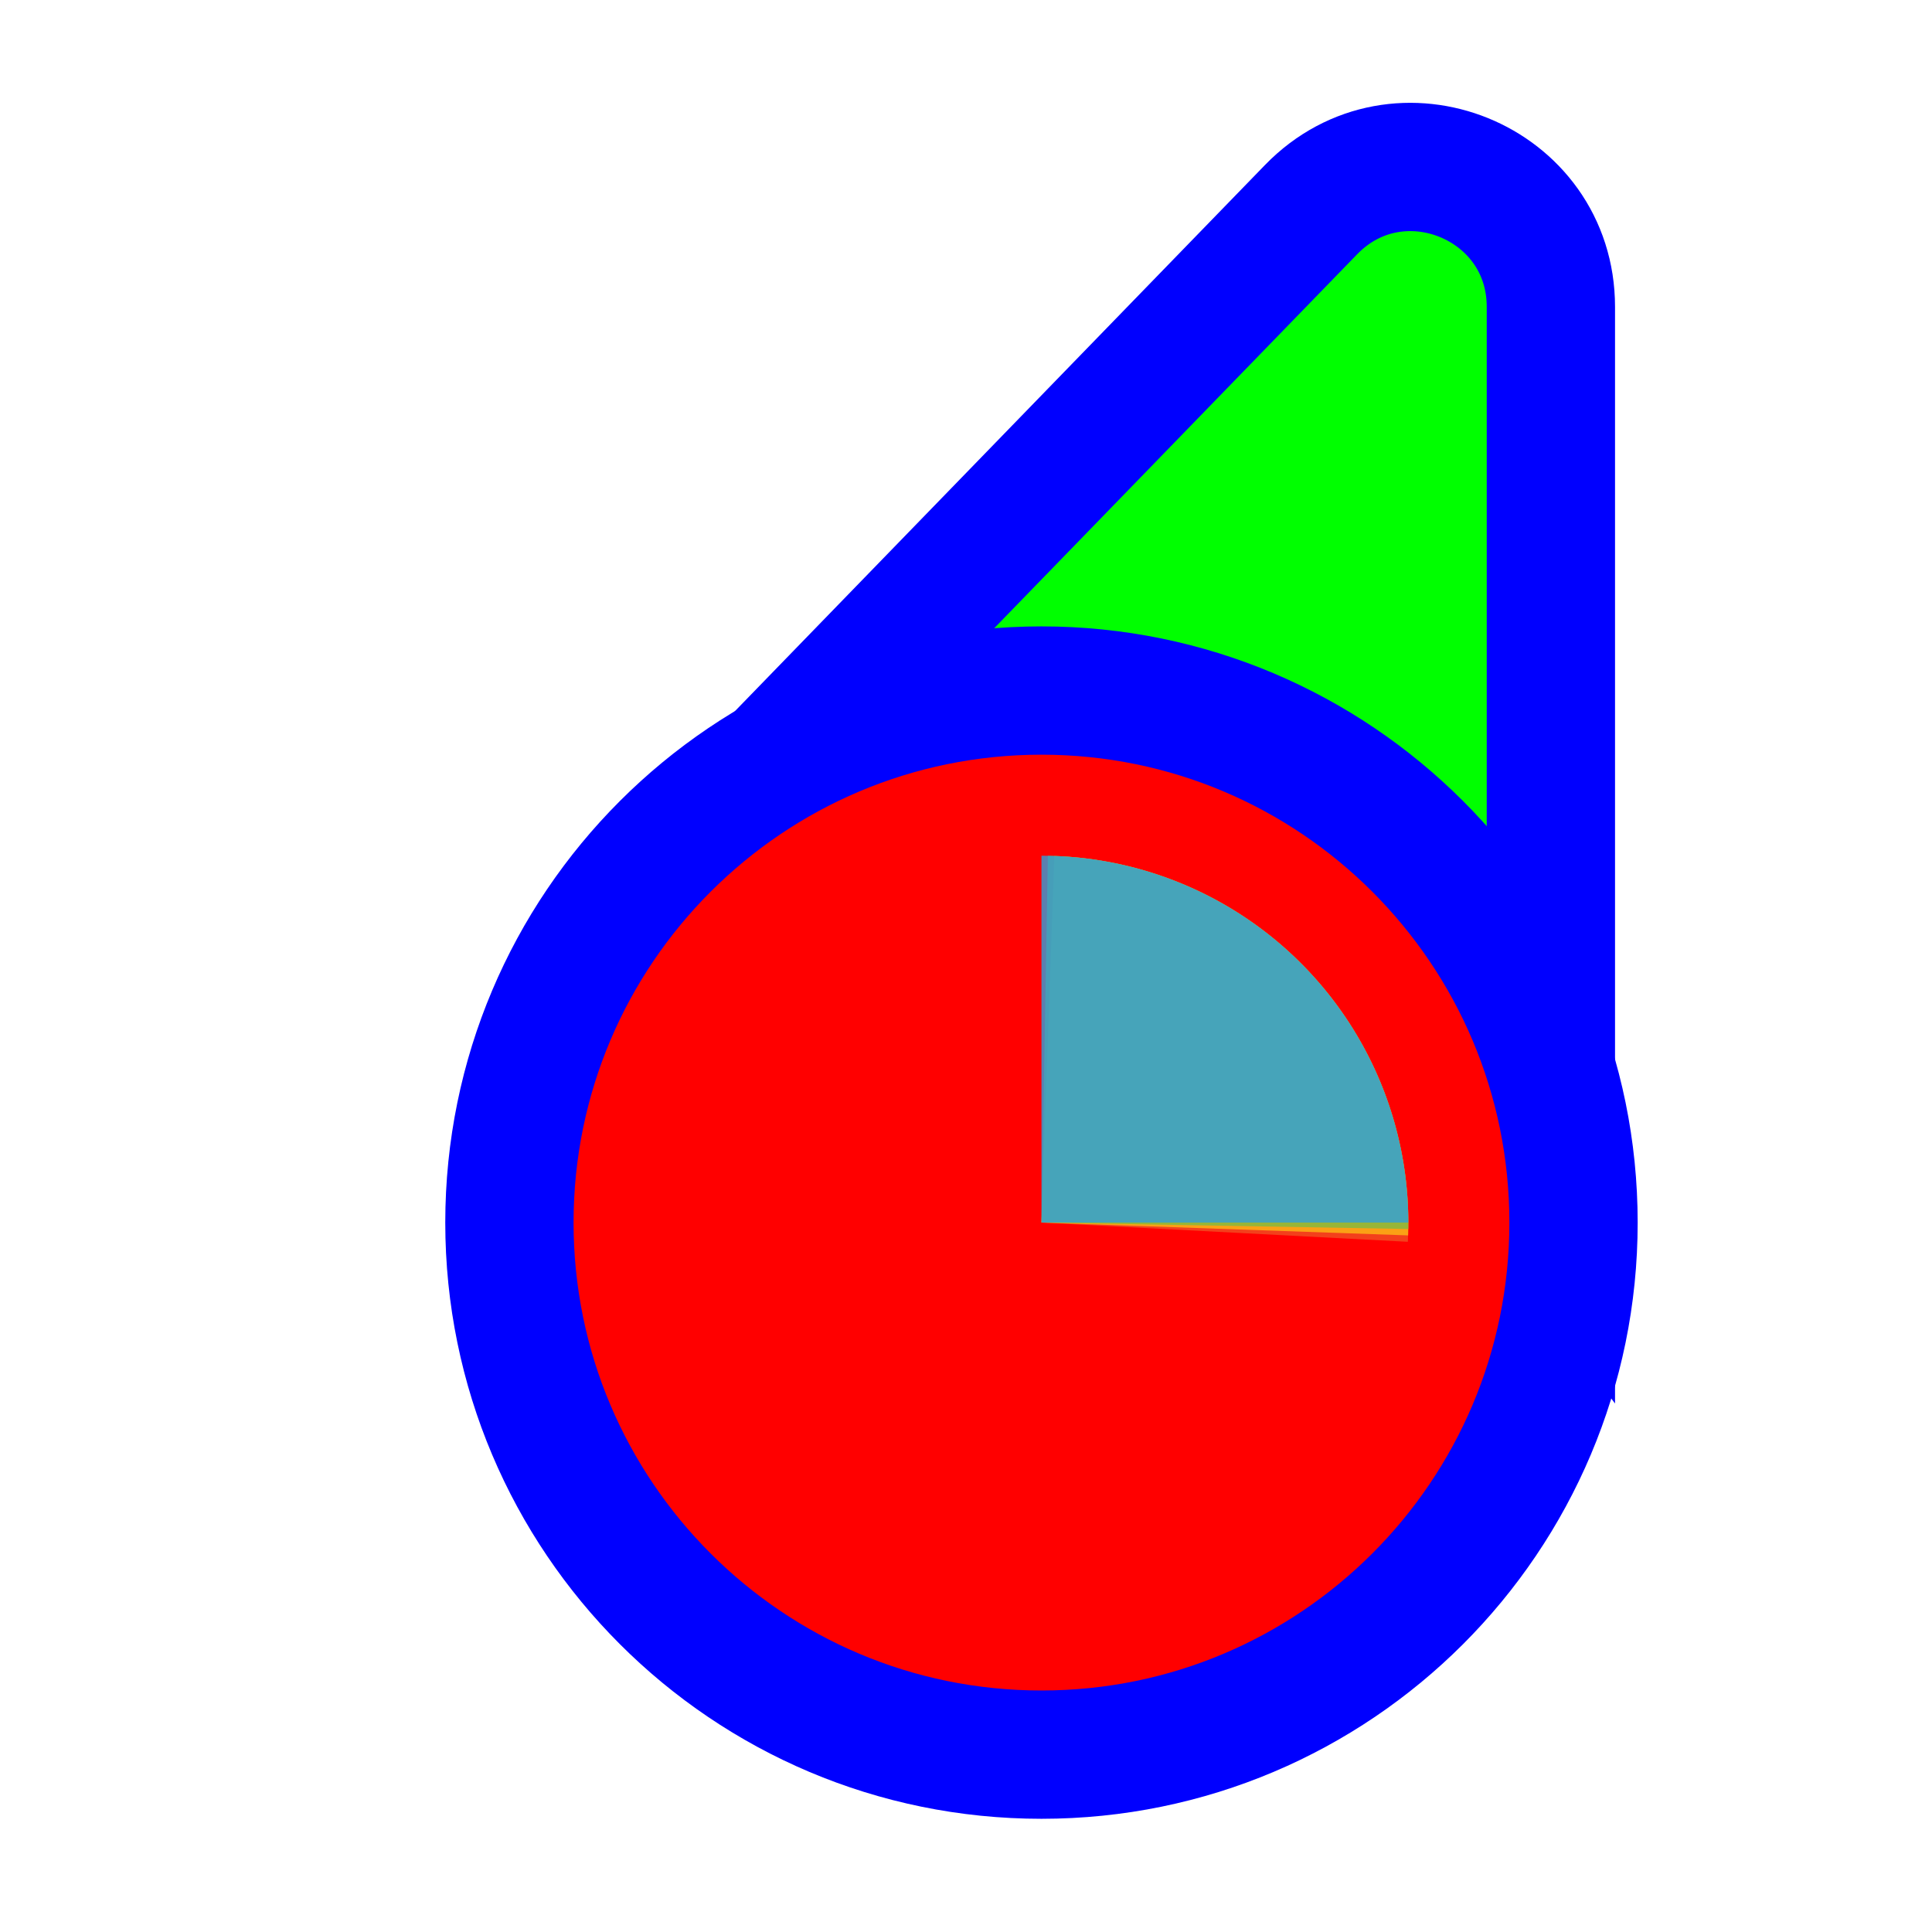
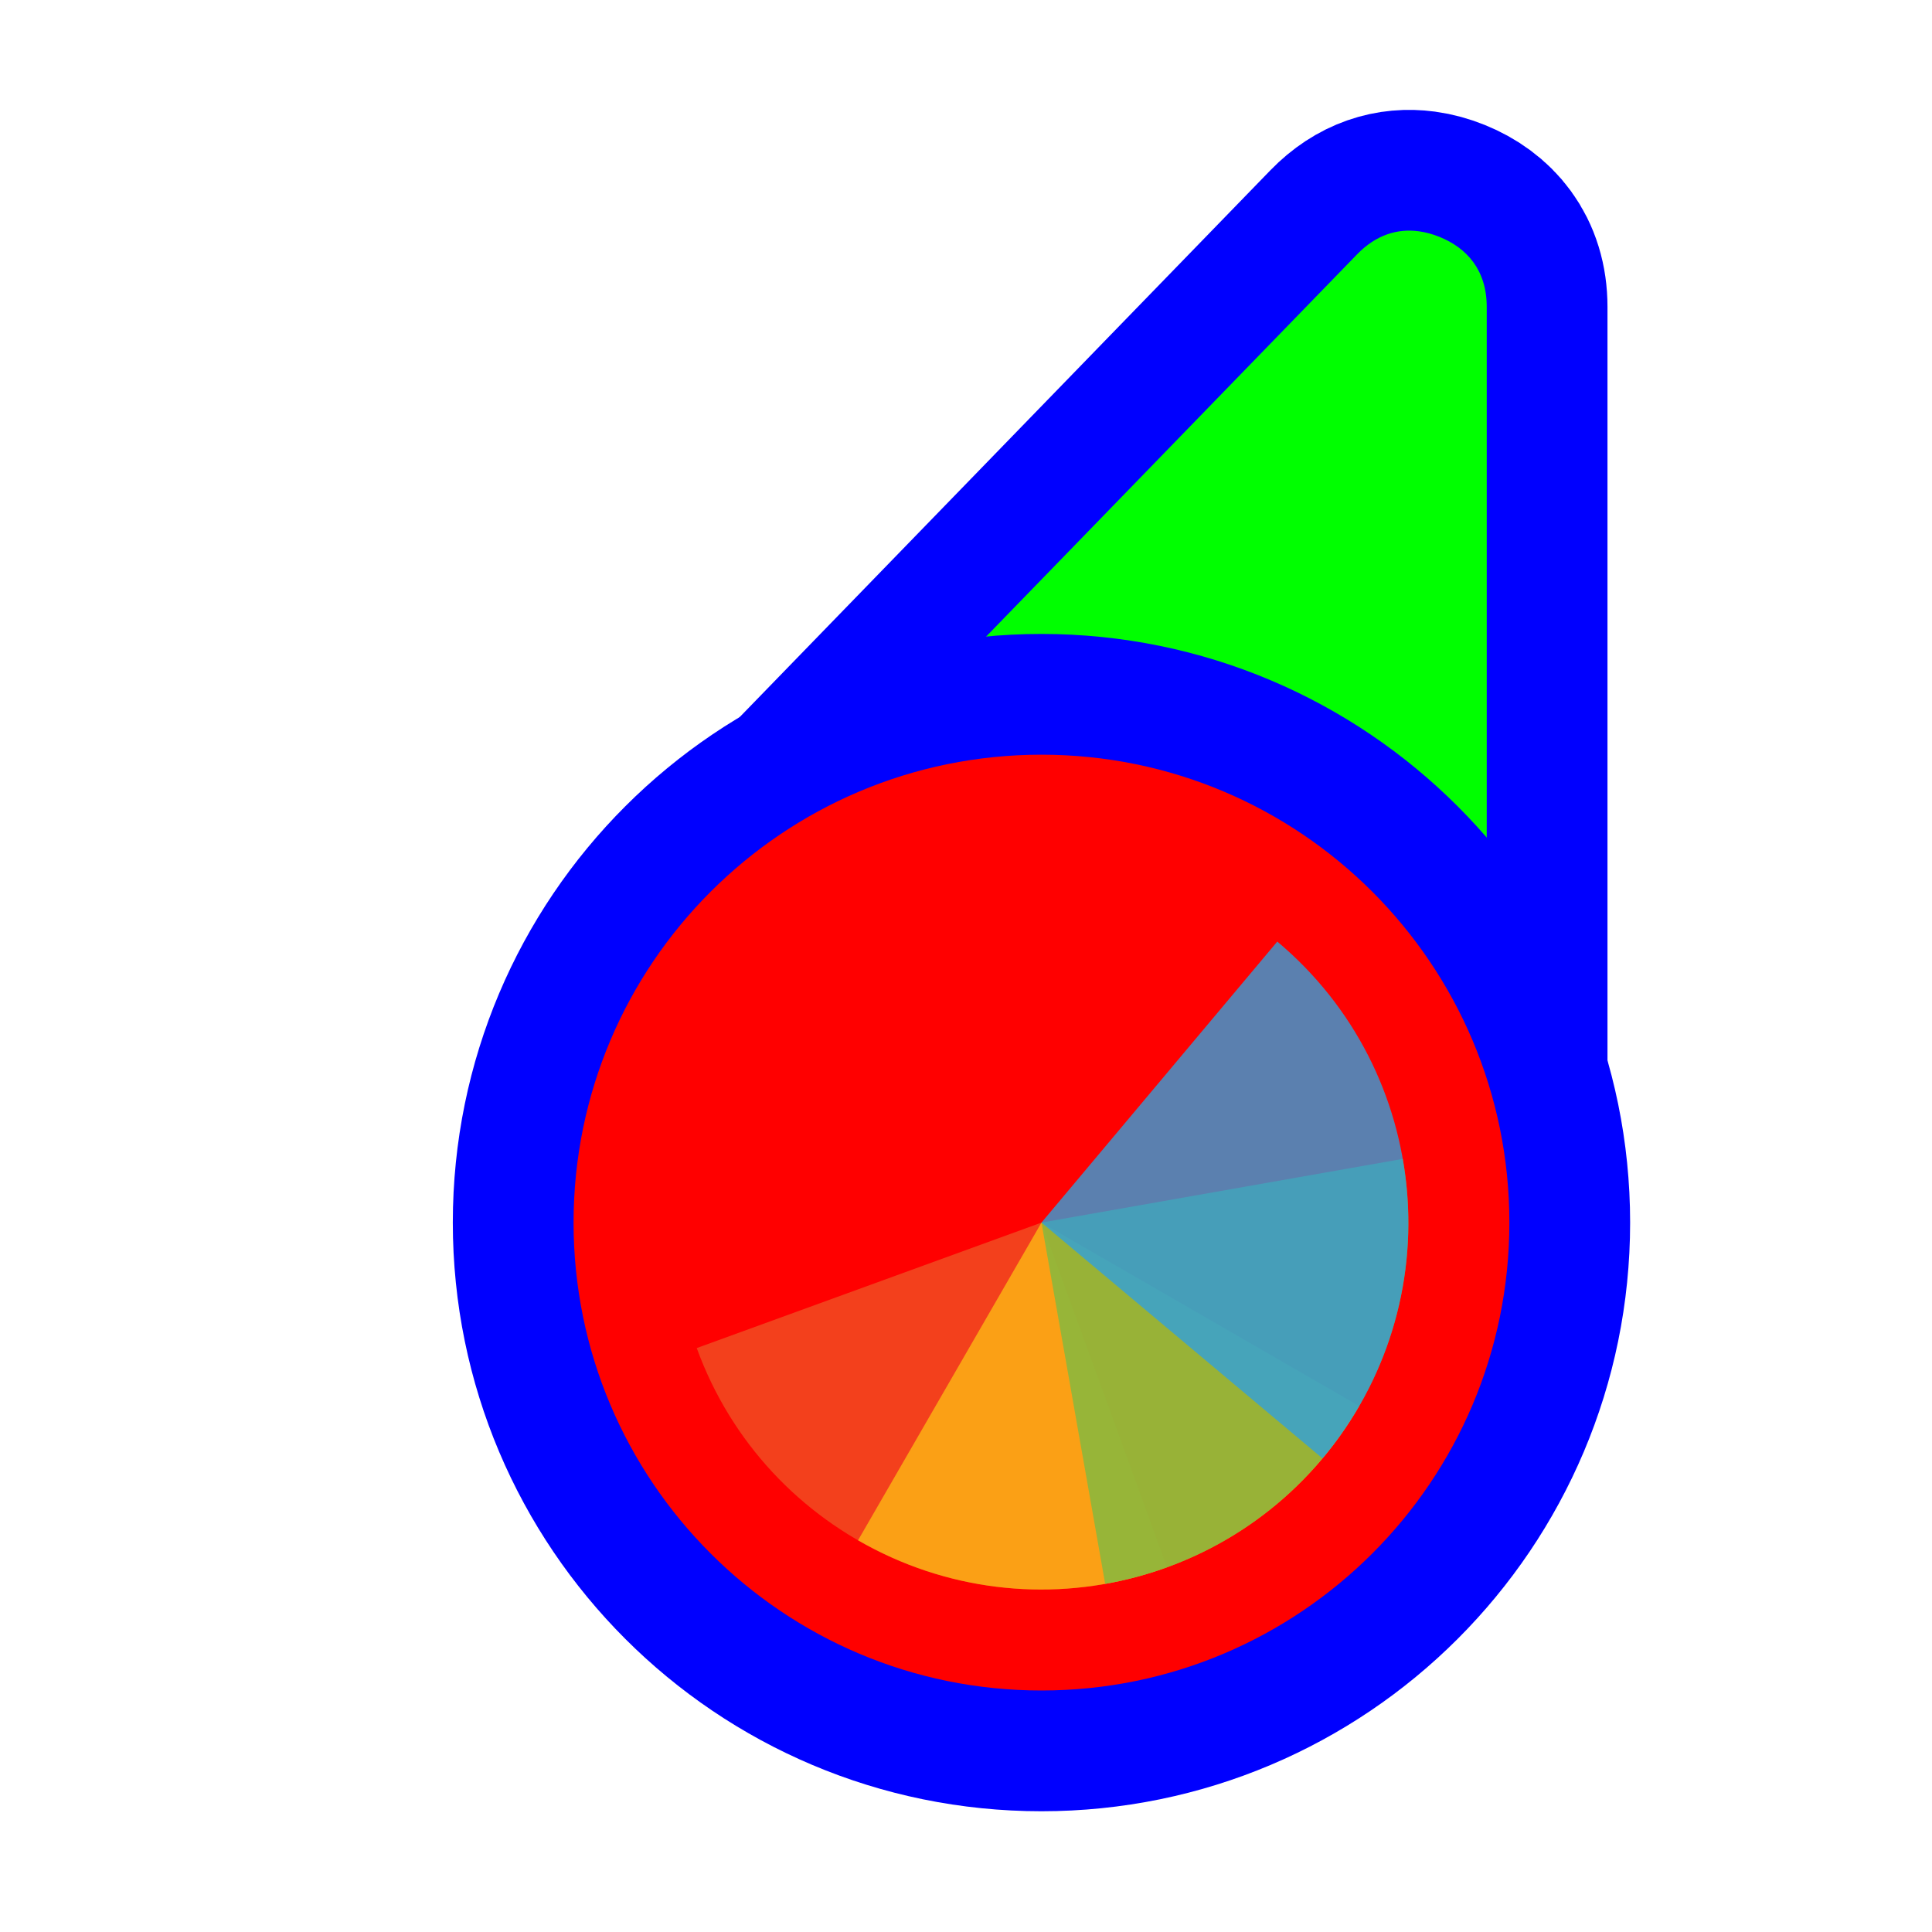
<svg xmlns="http://www.w3.org/2000/svg" width="256" height="256" viewBox="0 0 256 256" fill="none">
-   <path d="M114.731 109.497L93.87 110.056L108.404 95.08L173.724 27.777C185.296 15.854 205.5 24.046 205.5 40.662L205.5 134.895L205.5 160.434L190.195 139.989L166.335 108.115L114.731 109.497Z" fill="#00FF00" stroke="#0000FF" stroke-width="17" />
-   <circle cx="62" cy="62" r="70.5" transform="matrix(-1 0 0 1 200 100)" fill="#FF0000" stroke="#0000FF" stroke-width="17" />
-   <path d="M140.545 113.455L138 162L186.545 164.544C186.879 158.169 185.954 151.791 183.823 145.774C181.692 139.756 178.397 134.217 174.126 129.473C169.854 124.729 164.69 120.873 158.928 118.124C153.166 115.376 146.92 113.79 140.545 113.455Z" fill="#F05024" fill-opacity="0.8" />
-   <path d="M186.582 163.697L138 162L139.697 113.418C146.077 113.641 152.35 115.119 158.159 117.766C163.968 120.413 169.199 124.179 173.552 128.847C177.906 133.516 181.297 138.997 183.533 144.976C185.768 150.956 186.804 157.317 186.582 163.697Z" fill="#FCB813" fill-opacity="0.8" />
-   <path d="M138.849 113.396L138 162L186.604 162.849C186.715 156.466 185.568 150.124 183.229 144.184C180.889 138.245 177.403 132.824 172.968 128.232C168.534 123.64 163.238 119.966 157.384 117.421C151.53 114.875 145.231 113.508 138.849 113.396Z" fill="#7EBA41" fill-opacity="0.8" />
-   <path d="M186.611 162L138 162L138 113.389C144.384 113.389 150.705 114.646 156.603 117.089C162.501 119.532 167.859 123.113 172.373 127.627C176.887 132.141 180.468 137.5 182.911 143.398C185.354 149.295 186.611 155.617 186.611 162Z" fill="#32A0DA" fill-opacity="0.8" />
+   <path id="align-anchor" d="m 197,30.559 h -26 l 26,36 z" fill="cyan" opacity=".8" display="none" />
+   <circle id="cursor-hotspot" class="bias-top" cx="200" cy="20" r="3" fill="magenta" opacity=".6" display="none" />
+   <path d="M 179.824,33.697 C 182.364,31.08 185.21,30.27 188,30.646 C 188.93,30.772 189.854,31.028 190.758,31.395 C 194.372,32.86 197,35.8 197,40.662 V 147.271 L 108.4,107.289 L 114.504,101 z" fill="#00FF00" stroke="#0000FF" stroke-width="32" paint-order="stroke fill" />
+   <circle cx="138" cy="162" r="62" fill="#FF0000" stroke="#0000FF" stroke-width="32" paint-order="stroke fill" />
+   <g transform="translate(138,162) scale(0.97222)">
+     <path d="M 0,0 L 0,-50 A 50,50 0 0,1 50,0 z" fill="#F05024" fill-opacity="0.8" transform="rotate(520)">
+       </path>
+     <path d="M 0,0 L 50,0 A 50,50 0 0,1 0,50 z" fill="#FCB813" fill-opacity="0.8" transform="rotate(390)">
+       </path>
+     <path d="M 0,0 L 0,50 A 50,50 0 0,1 -50,0 z" fill="#7EBA41" fill-opacity="0.8" transform="rotate(260)">
+       </path>
+     <path d="M 0,0 L -50,0 A 50,50 0 0,1 0,-50 z" fill="#32A0DA" fill-opacity="0.8" transform="rotate(130)">
+       </path>
+   </g>
</svg>
